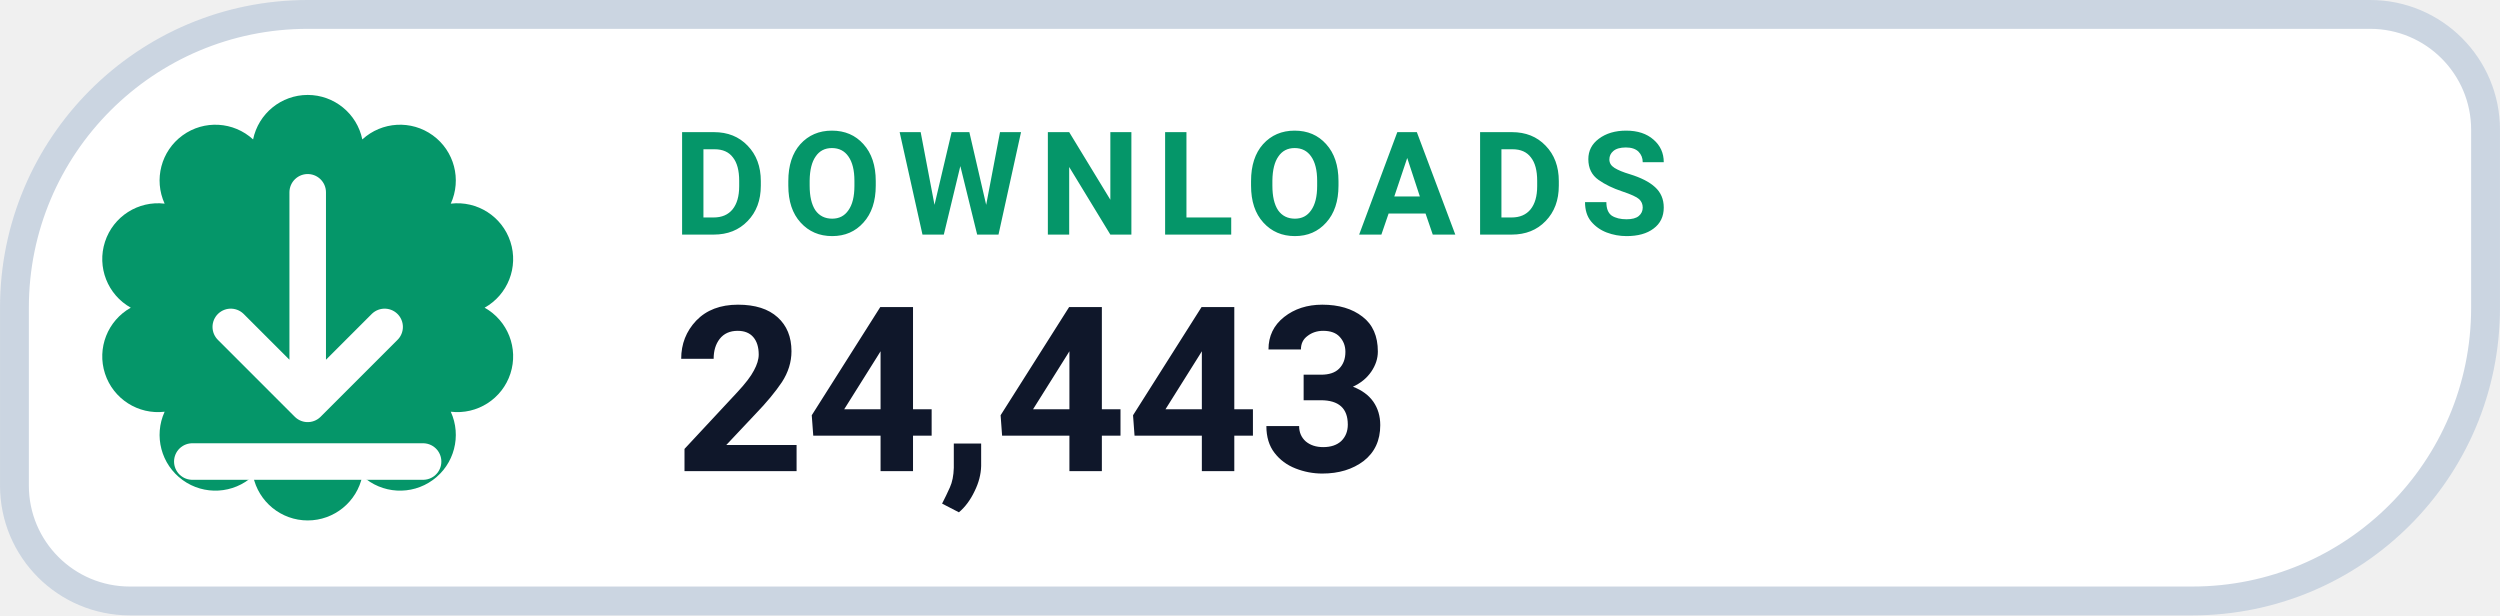
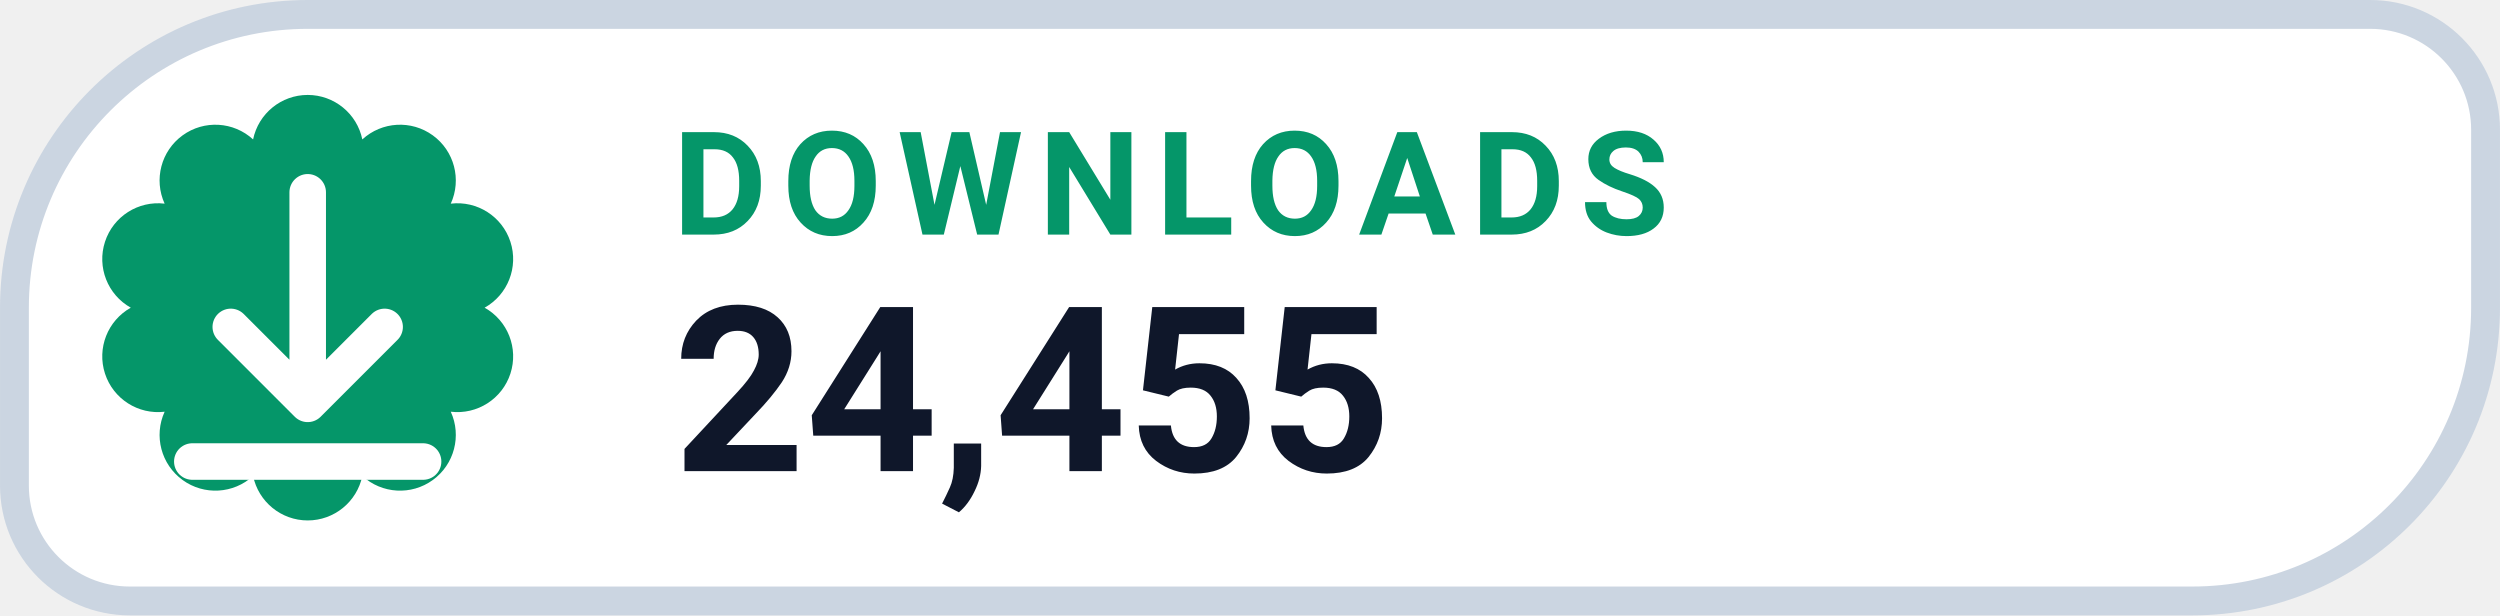
- <svg xmlns="http://www.w3.org/2000/svg" width="126" height="31.015" viewBox="0 0 130 32" role="img" aria-label="DOWNLOADS 24,443">
+ <svg xmlns="http://www.w3.org/2000/svg" width="126" height="31.015" viewBox="0 0 130 32" role="img" aria-label="DOWNLOADS 24,455">
  <path d="M 16.00 0.75 H 123.25 A 6.00 6.00 0 0 1 129.25 6.75 V 16.00 A 15.25 15.25 0 0 1 114.00 31.25 H 6.75 A 6.00 6.00 0 0 1 0.75 25.25 V 16.00 A 15.25 15.25 0 0 1 16.00 0.75 Z" fill="#FFFFFF" stroke="#CBD5E1" stroke-width="1.5" />
  <path d="M 13.16 7.25 A 2.90 2.90 0 0 1 18.84 7.25 A 2.90 2.90 0 0 1 23.44 10.59 A 2.90 2.90 0 0 1 25.20 16.00 A 2.90 2.90 0 0 1 23.44 21.41 A 2.90 2.90 0 0 1 18.84 24.75 A 2.90 2.90 0 0 1 13.16 24.75 A 2.90 2.90 0 0 1 8.56 21.41 A 2.90 2.90 0 0 1 6.80 16.00 A 2.90 2.90 0 0 1 8.56 10.59 A 2.90 2.90 0 0 1 13.16 7.25 Z" fill="#059669" />
  <g transform="translate(16 16)" style="color:#FFFFFF;">
    <path d="M0 -6 v11 m0 0 l4 -4 m-4 4 l-4 -4 M-6 8 h12" fill="none" stroke="currentColor" stroke-width="1.9" stroke-linecap="round" stroke-linejoin="round" />
  </g>
  <text x="35" y="12.2" fill="#059669" font-family="-apple-system,BlinkMacSystemFont,'Segoe UI',Roboto,Helvetica,Arial,sans-serif" font-size="7.5" font-weight="700" letter-spacing=".8">DOWNLOADS</text>
-   <text x="35" y="24.5" fill="#0F172A" font-family="-apple-system,BlinkMacSystemFont,'Segoe UI',Roboto,Helvetica,Arial,sans-serif" font-size="12" font-weight="750">24,443</text>
+   <text x="35" y="24.5" fill="#0F172A" font-family="-apple-system,BlinkMacSystemFont,'Segoe UI',Roboto,Helvetica,Arial,sans-serif" font-size="12" font-weight="750">24,455</text>
</svg>
